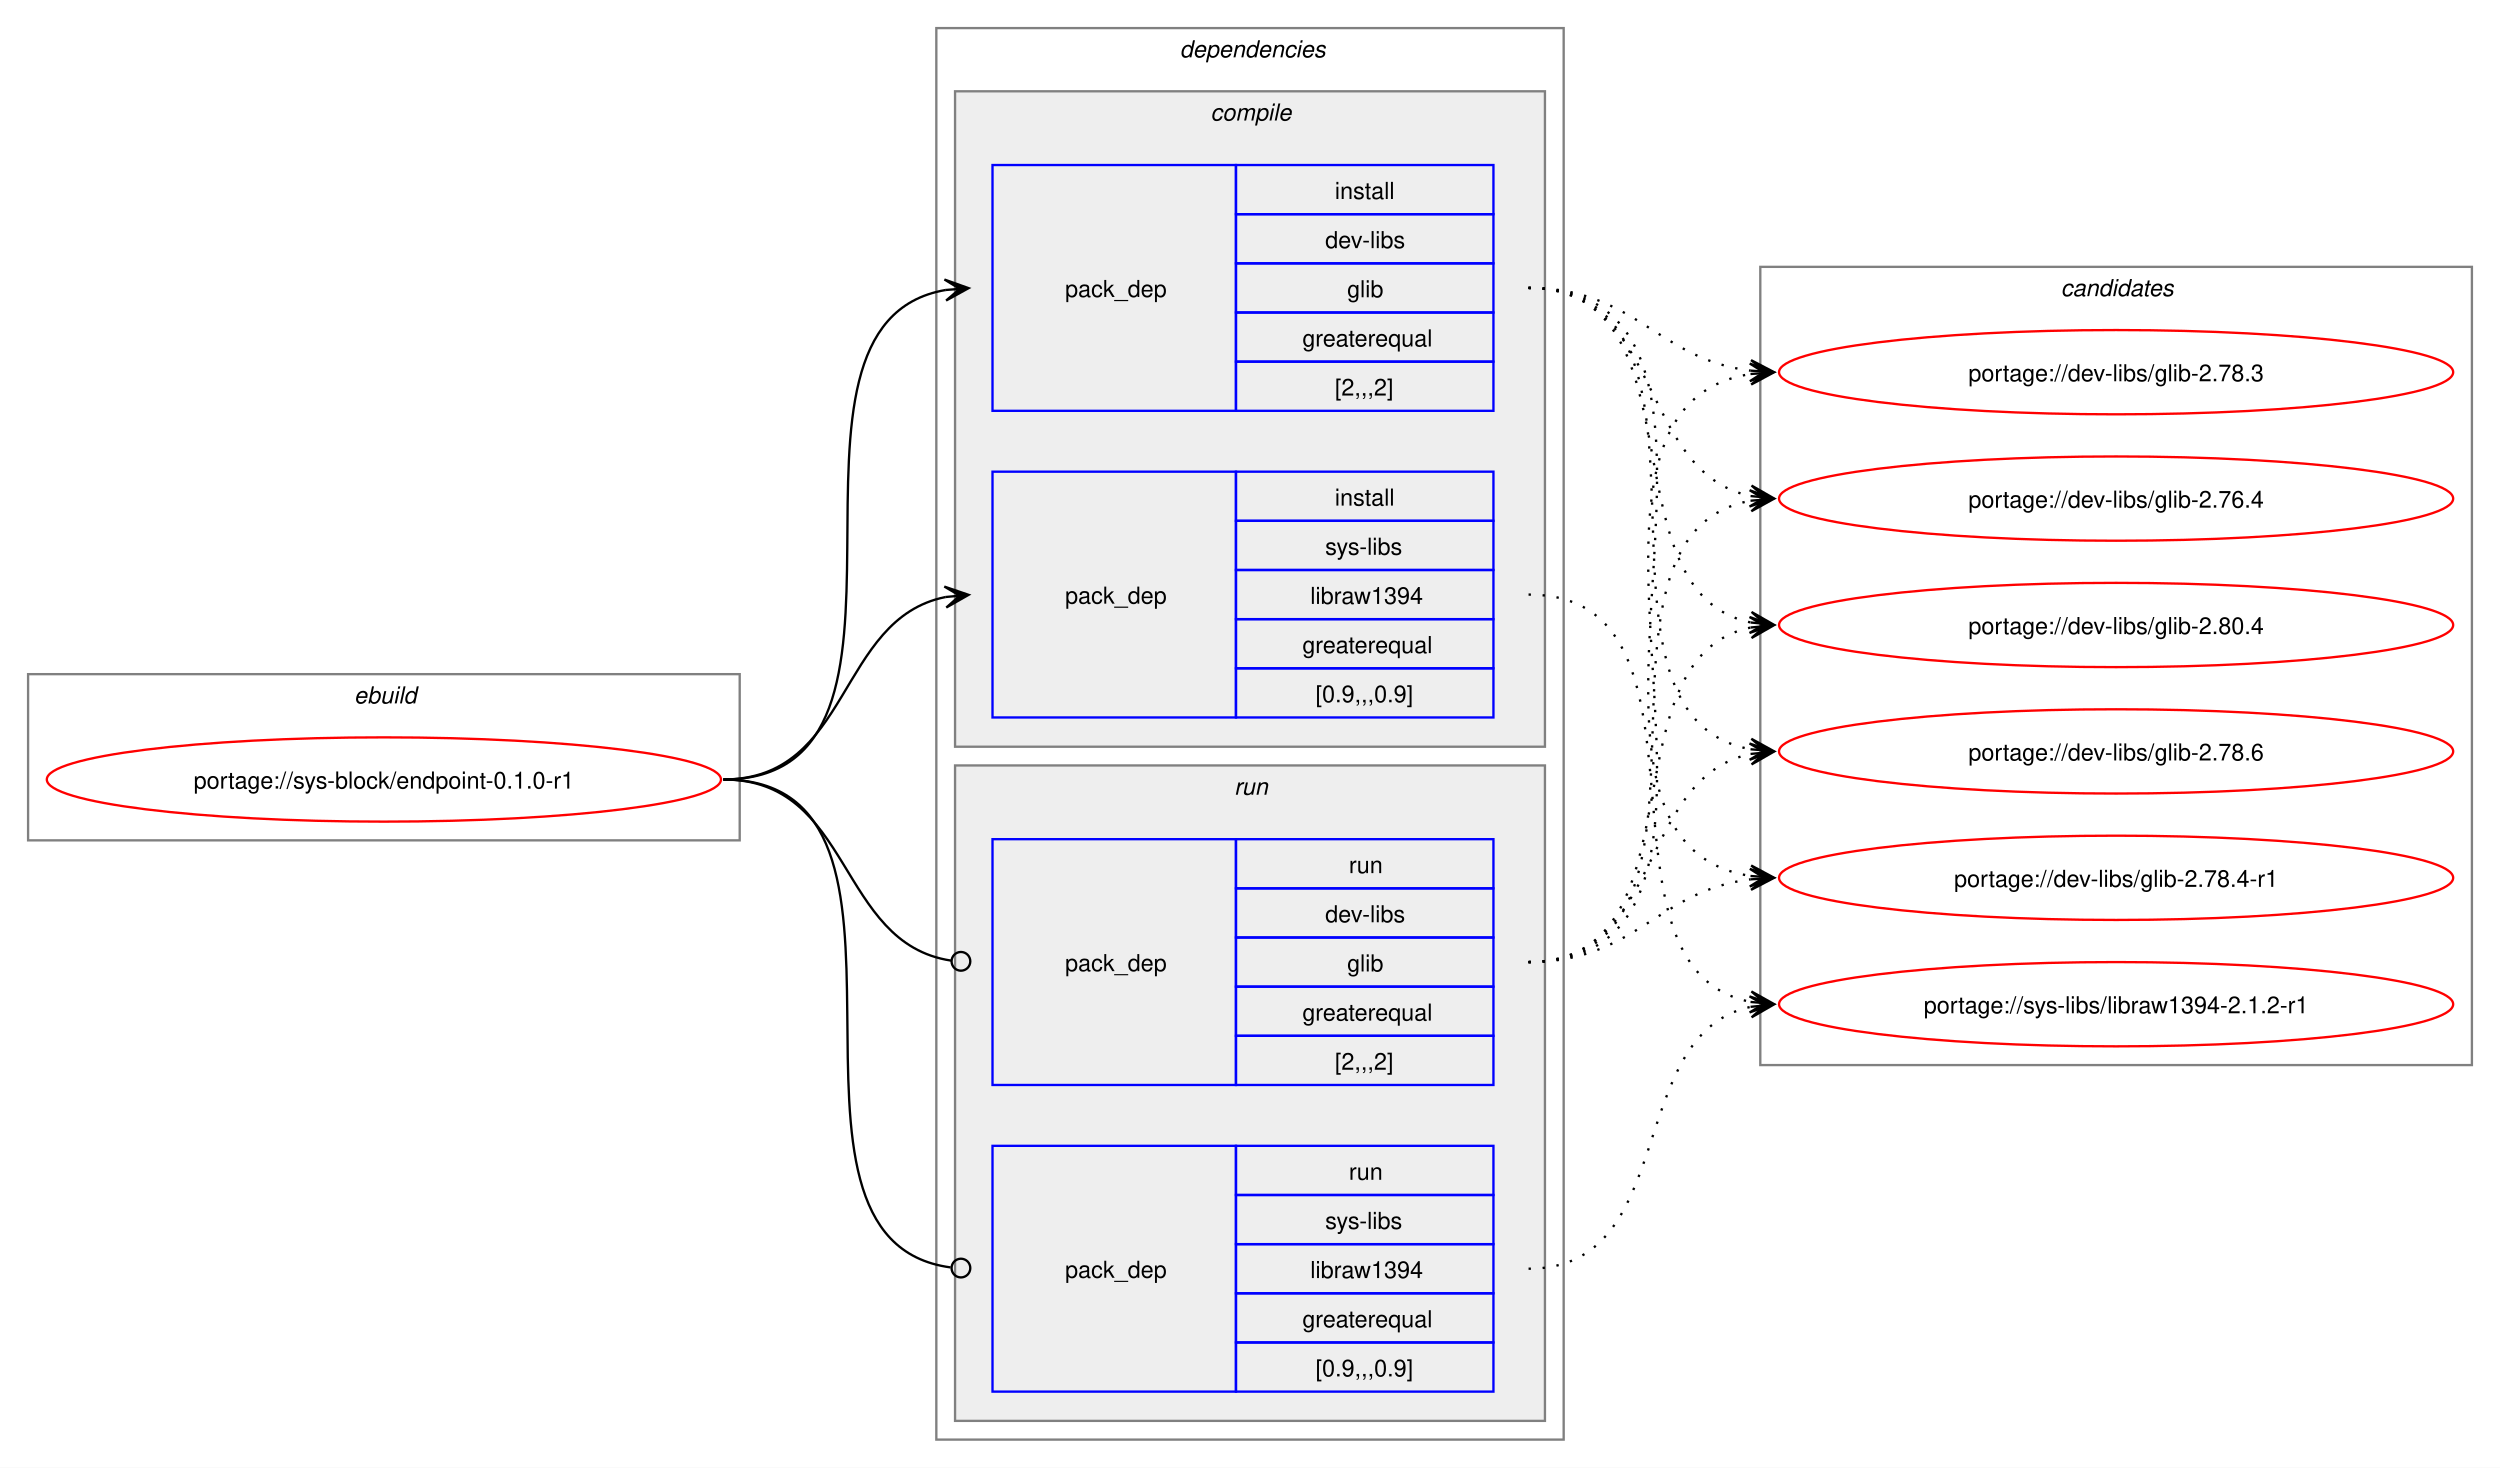
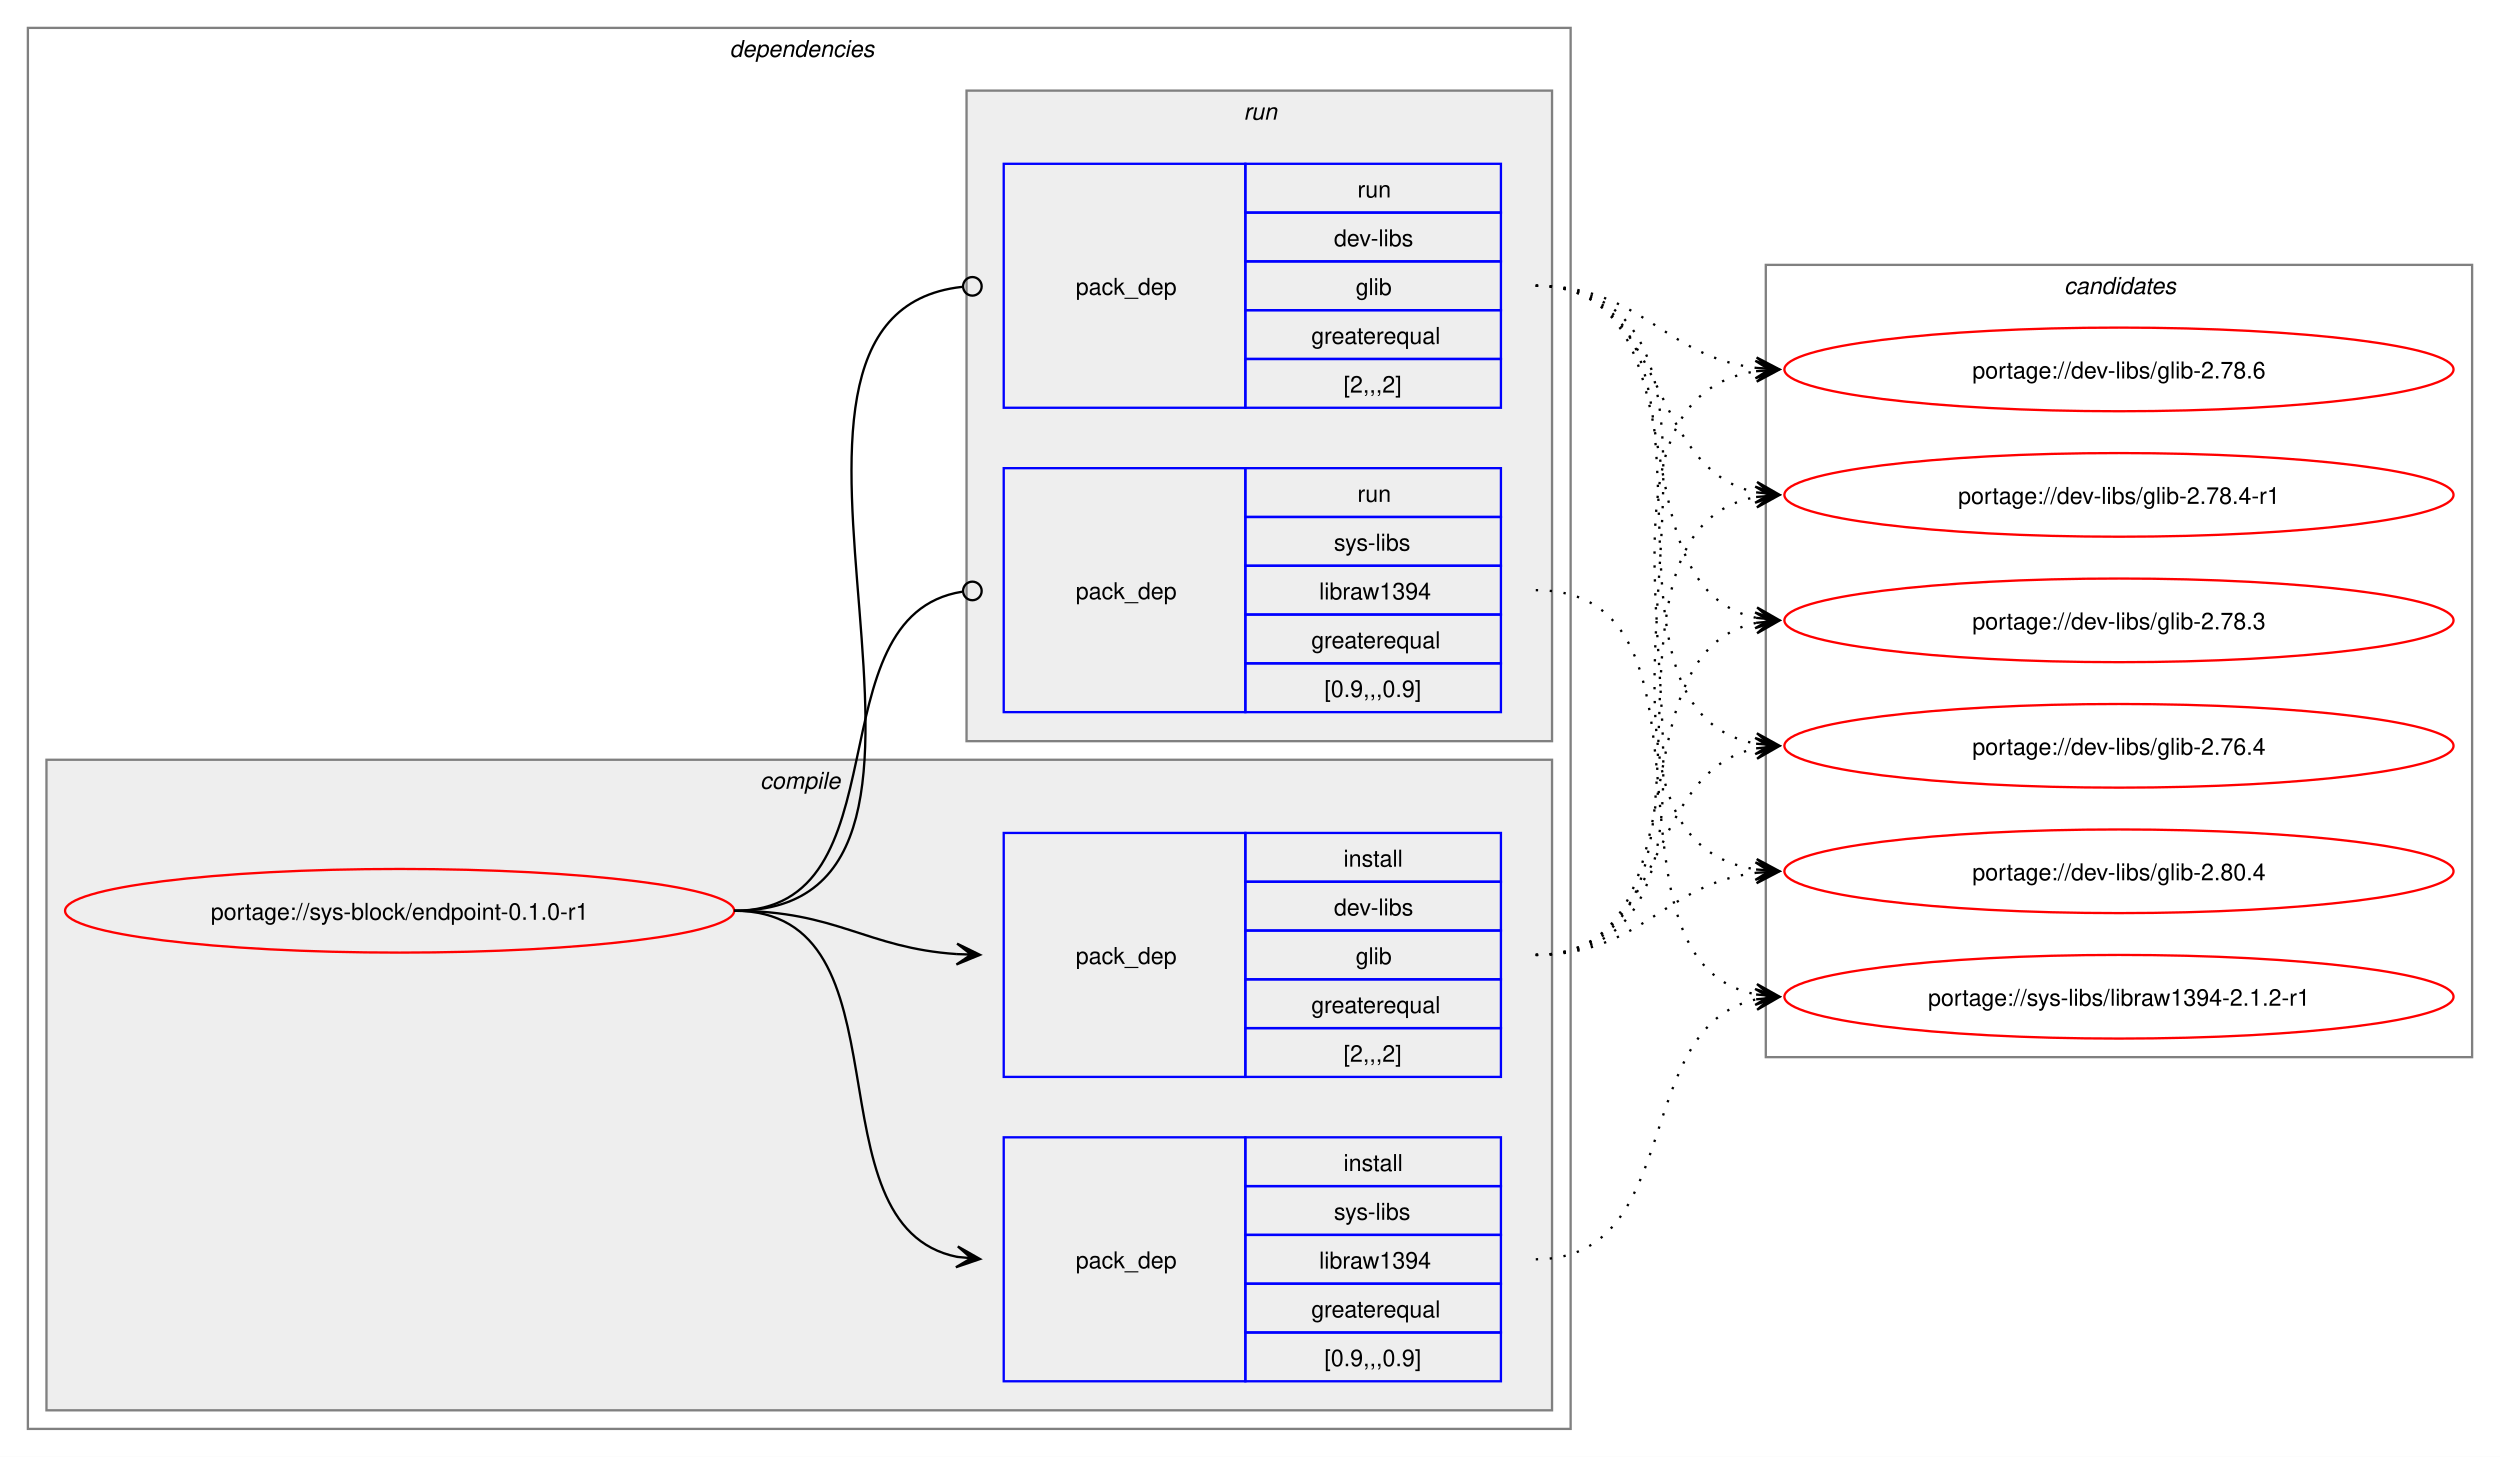
- <svg xmlns="http://www.w3.org/2000/svg" xmlns:xlink="http://www.w3.org/1999/xlink" width="1068pt" height="627pt" viewBox="0.00 0.00 1068.00 627.00">
+ <svg xmlns="http://www.w3.org/2000/svg" xmlns:xlink="http://www.w3.org/1999/xlink" width="1076pt" height="627pt" viewBox="0.00 0.00 1076.00 627.00">
  <g id="graph0" class="graph" transform="scale(1 1) rotate(0) translate(4 623)">
-     <polygon fill="white" stroke="none" points="-4,4 -4,-623 1064,-623 1064,4 -4,4" />
-     <g id="clust1" class="cluster">
-       <polygon fill="none" stroke="gray" points="8,-264 8,-335 312,-335 312,-264 8,-264" />
-       <text text-anchor="start" x="147.25" y="-322.5" font-family="Helvetica,sans-Serif" font-style="italic" font-size="10.00">ebuild</text>
-     </g>
+     <polygon fill="white" stroke="none" points="-4,4 -4,-623 1072,-623 1072,4 -4,4" />
    <g id="clust2" class="cluster">
-       <polygon fill="none" stroke="gray" points="396,-8 396,-611 664,-611 664,-8 396,-8" />
-       <text text-anchor="start" x="500" y="-598.5" font-family="Helvetica,sans-Serif" font-style="italic" font-size="10.00">dependencies</text>
+       <polygon fill="none" stroke="gray" points="8,-8 8,-611 672,-611 672,-8 8,-8" />
+       <text text-anchor="start" x="310" y="-598.5" font-family="Helvetica,sans-Serif" font-style="italic" font-size="10.00">dependencies</text>
    </g>
    <g id="clust3" class="cluster">
-       <polygon fill="#eeeeee" stroke="gray" points="404,-304 404,-584 656,-584 656,-304 404,-304" />
-       <text text-anchor="start" x="513.12" y="-571.5" font-family="Helvetica,sans-Serif" font-style="italic" font-size="10.00">compile</text>
+       <polygon fill="#eeeeee" stroke="gray" points="16,-16 16,-296 664,-296 664,-16 16,-16" />
+       <text text-anchor="start" x="323.12" y="-283.5" font-family="Helvetica,sans-Serif" font-style="italic" font-size="10.00">compile</text>
    </g>
    <g id="clust7" class="cluster">
-       <polygon fill="#eeeeee" stroke="gray" points="404,-16 404,-296 656,-296 656,-16 404,-16" />
-       <text text-anchor="start" x="523.25" y="-283.5" font-family="Helvetica,sans-Serif" font-style="italic" font-size="10.00">run</text>
+       <polygon fill="#eeeeee" stroke="gray" points="412,-304 412,-584 664,-584 664,-304 412,-304" />
+       <text text-anchor="start" x="531.25" y="-571.5" font-family="Helvetica,sans-Serif" font-style="italic" font-size="10.00">run</text>
    </g>
    <g id="clust10" class="cluster">
-       <polygon fill="none" stroke="gray" points="748,-168 748,-509 1052,-509 1052,-168 748,-168" />
-       <text text-anchor="start" x="876.38" y="-496.5" font-family="Helvetica,sans-Serif" font-style="italic" font-size="10.00">candidates</text>
+       <polygon fill="none" stroke="gray" points="756,-168 756,-509 1060,-509 1060,-168 756,-168" />
+       <text text-anchor="start" x="884.38" y="-496.5" font-family="Helvetica,sans-Serif" font-style="italic" font-size="10.00">candidates</text>
    </g>
    <g id="node1" class="node">
      <g id="a_node1">
        <a xlink:href="../sys-block/endpoint-0.1.0-r1.svg" xlink:title="portage://sys-block/endpoint-0.1.0-r1">
-           <ellipse fill="none" stroke="red" cx="160" cy="-290" rx="144" ry="18" />
-           <text text-anchor="middle" x="160" y="-286.12" font-family="Helvetica,sans-Serif" font-size="10.00">portage://sys-block/endpoint-0.1.0-r1</text>
+           <ellipse fill="none" stroke="red" cx="168" cy="-231" rx="144" ry="18" />
+           <text text-anchor="middle" x="168" y="-227.12" font-family="Helvetica,sans-Serif" font-size="10.00">portage://sys-block/endpoint-0.1.0-r1</text>
        </a>
      </g>
    </g>
    <g id="node2" class="node">
-       <polygon fill="none" stroke="blue" points="420,-447.5 420,-552.5 524,-552.5 524,-447.5 420,-447.5" />
-       <text text-anchor="start" x="451" y="-496.12" font-family="Helvetica,sans-Serif" font-size="10.00">pack_dep</text>
-       <polygon fill="none" stroke="blue" points="524,-531.5 524,-552.5 634,-552.5 634,-531.5 524,-531.5" />
-       <text text-anchor="start" x="566.25" y="-538" font-family="Helvetica,sans-Serif" font-size="10.00">install</text>
-       <polygon fill="none" stroke="blue" points="524,-510.5 524,-531.5 634,-531.5 634,-510.5 524,-510.5" />
-       <text text-anchor="start" x="562.12" y="-517" font-family="Helvetica,sans-Serif" font-size="10.00">dev-libs</text>
-       <polygon fill="none" stroke="blue" points="524,-489.5 524,-510.5 634,-510.5 634,-489.5 524,-489.5" />
-       <text text-anchor="start" x="571.5" y="-496" font-family="Helvetica,sans-Serif" font-size="10.00">glib</text>
-       <polygon fill="none" stroke="blue" points="524,-468.5 524,-489.5 634,-489.5 634,-468.5 524,-468.5" />
-       <text text-anchor="start" x="552.38" y="-475" font-family="Helvetica,sans-Serif" font-size="10.00">greaterequal</text>
-       <polygon fill="none" stroke="blue" points="524,-447.5 524,-468.5 634,-468.5 634,-447.5 524,-447.5" />
-       <text text-anchor="start" x="566.25" y="-454" font-family="Helvetica,sans-Serif" font-size="10.00">[2,,,2]</text>
+       <polygon fill="none" stroke="blue" points="428,-159.5 428,-264.5 532,-264.5 532,-159.5 428,-159.5" />
+       <text text-anchor="start" x="459" y="-208.12" font-family="Helvetica,sans-Serif" font-size="10.00">pack_dep</text>
+       <polygon fill="none" stroke="blue" points="532,-243.5 532,-264.5 642,-264.5 642,-243.5 532,-243.5" />
+       <text text-anchor="start" x="574.25" y="-250" font-family="Helvetica,sans-Serif" font-size="10.00">install</text>
+       <polygon fill="none" stroke="blue" points="532,-222.5 532,-243.5 642,-243.5 642,-222.5 532,-222.5" />
+       <text text-anchor="start" x="570.12" y="-229" font-family="Helvetica,sans-Serif" font-size="10.00">dev-libs</text>
+       <polygon fill="none" stroke="blue" points="532,-201.5 532,-222.5 642,-222.5 642,-201.5 532,-201.5" />
+       <text text-anchor="start" x="579.5" y="-208" font-family="Helvetica,sans-Serif" font-size="10.00">glib</text>
+       <polygon fill="none" stroke="blue" points="532,-180.5 532,-201.5 642,-201.5 642,-180.5 532,-180.5" />
+       <text text-anchor="start" x="560.38" y="-187" font-family="Helvetica,sans-Serif" font-size="10.00">greaterequal</text>
+       <polygon fill="none" stroke="blue" points="532,-159.5 532,-180.5 642,-180.5 642,-159.5 532,-159.5" />
+       <text text-anchor="start" x="574.25" y="-166" font-family="Helvetica,sans-Serif" font-size="10.00">[2,,,2]</text>
    </g>
    <g id="edge1" class="edge">
-       <path fill="none" stroke="black" d="M305,-290C405.57,-290 314,-484.31 399.94,-499.11" />
-       <polygon fill="black" stroke="black" points="409.79,-499.9 399.46,-503.59 406.02,-499.6 399.82,-499.1 399.82,-499.1 399.82,-499.1 406.02,-499.6 400.18,-494.61 409.79,-499.9" />
+       <path fill="none" stroke="black" d="M312,-231C356.34,-231 368.74,-214.99 407.84,-212.36" />
+       <polygon fill="black" stroke="black" points="417.78,-212.04 407.93,-216.86 414,-212.16 407.79,-212.36 407.79,-212.36 407.79,-212.36 414,-212.16 407.64,-207.87 417.78,-212.04" />
    </g>
    <g id="node3" class="node">
-       <polygon fill="none" stroke="blue" points="420,-316.5 420,-421.5 524,-421.5 524,-316.5 420,-316.5" />
-       <text text-anchor="start" x="451" y="-365.12" font-family="Helvetica,sans-Serif" font-size="10.00">pack_dep</text>
-       <polygon fill="none" stroke="blue" points="524,-400.5 524,-421.5 634,-421.5 634,-400.5 524,-400.5" />
-       <text text-anchor="start" x="566.25" y="-407" font-family="Helvetica,sans-Serif" font-size="10.00">install</text>
-       <polygon fill="none" stroke="blue" points="524,-379.5 524,-400.5 634,-400.5 634,-379.5 524,-379.5" />
-       <text text-anchor="start" x="562.12" y="-386" font-family="Helvetica,sans-Serif" font-size="10.00">sys-libs</text>
-       <polygon fill="none" stroke="blue" points="524,-358.5 524,-379.5 634,-379.5 634,-358.5 524,-358.5" />
-       <text text-anchor="start" x="555.75" y="-365" font-family="Helvetica,sans-Serif" font-size="10.00">libraw1394</text>
-       <polygon fill="none" stroke="blue" points="524,-337.5 524,-358.5 634,-358.5 634,-337.5 524,-337.5" />
-       <text text-anchor="start" x="552.38" y="-344" font-family="Helvetica,sans-Serif" font-size="10.00">greaterequal</text>
-       <polygon fill="none" stroke="blue" points="524,-316.5 524,-337.5 634,-337.5 634,-316.5 524,-316.5" />
-       <text text-anchor="start" x="558" y="-323" font-family="Helvetica,sans-Serif" font-size="10.00">[0.9,,,0.9]</text>
+       <polygon fill="none" stroke="blue" points="428,-28.5 428,-133.5 532,-133.5 532,-28.5 428,-28.5" />
+       <text text-anchor="start" x="459" y="-77.12" font-family="Helvetica,sans-Serif" font-size="10.00">pack_dep</text>
+       <polygon fill="none" stroke="blue" points="532,-112.5 532,-133.5 642,-133.5 642,-112.5 532,-112.5" />
+       <text text-anchor="start" x="574.25" y="-119" font-family="Helvetica,sans-Serif" font-size="10.00">install</text>
+       <polygon fill="none" stroke="blue" points="532,-91.5 532,-112.5 642,-112.5 642,-91.5 532,-91.5" />
+       <text text-anchor="start" x="570.12" y="-98" font-family="Helvetica,sans-Serif" font-size="10.00">sys-libs</text>
+       <polygon fill="none" stroke="blue" points="532,-70.5 532,-91.5 642,-91.5 642,-70.5 532,-70.5" />
+       <text text-anchor="start" x="563.75" y="-77" font-family="Helvetica,sans-Serif" font-size="10.00">libraw1394</text>
+       <polygon fill="none" stroke="blue" points="532,-49.5 532,-70.5 642,-70.5 642,-49.5 532,-49.5" />
+       <text text-anchor="start" x="560.38" y="-56" font-family="Helvetica,sans-Serif" font-size="10.00">greaterequal</text>
+       <polygon fill="none" stroke="blue" points="532,-28.5 532,-49.5 642,-49.5 642,-28.5 532,-28.5" />
+       <text text-anchor="start" x="566" y="-35" font-family="Helvetica,sans-Serif" font-size="10.00">[0.9,,,0.9]</text>
    </g>
    <g id="edge2" class="edge">
-       <path fill="none" stroke="black" d="M305,-290C359.74,-290 353.49,-358.57 399.89,-367.94" />
-       <polygon fill="black" stroke="black" points="409.79,-368.88 399.41,-372.42 406.02,-368.53 399.83,-367.94 399.83,-367.94 399.83,-367.94 406.02,-368.53 400.26,-363.46 409.79,-368.88" />
+       <path fill="none" stroke="black" d="M312,-231C389.89,-231 342.32,-95.29 407.96,-82.04" />
+       <polygon fill="black" stroke="black" points="417.79,-81.11 408.25,-86.53 414.02,-81.47 407.83,-82.05 407.83,-82.05 407.83,-82.05 414.02,-81.47 407.41,-77.57 417.79,-81.11" />
    </g>
    <g id="node4" class="node">
-       <polygon fill="none" stroke="blue" points="420,-159.5 420,-264.5 524,-264.5 524,-159.5 420,-159.5" />
-       <text text-anchor="start" x="451" y="-208.12" font-family="Helvetica,sans-Serif" font-size="10.00">pack_dep</text>
-       <polygon fill="none" stroke="blue" points="524,-243.5 524,-264.5 634,-264.5 634,-243.5 524,-243.5" />
-       <text text-anchor="start" x="572.25" y="-250" font-family="Helvetica,sans-Serif" font-size="10.00">run</text>
-       <polygon fill="none" stroke="blue" points="524,-222.5 524,-243.5 634,-243.5 634,-222.5 524,-222.5" />
-       <text text-anchor="start" x="562.12" y="-229" font-family="Helvetica,sans-Serif" font-size="10.00">dev-libs</text>
-       <polygon fill="none" stroke="blue" points="524,-201.5 524,-222.5 634,-222.5 634,-201.5 524,-201.5" />
-       <text text-anchor="start" x="571.5" y="-208" font-family="Helvetica,sans-Serif" font-size="10.00">glib</text>
-       <polygon fill="none" stroke="blue" points="524,-180.5 524,-201.5 634,-201.5 634,-180.5 524,-180.5" />
-       <text text-anchor="start" x="552.38" y="-187" font-family="Helvetica,sans-Serif" font-size="10.00">greaterequal</text>
-       <polygon fill="none" stroke="blue" points="524,-159.5 524,-180.5 634,-180.5 634,-159.5 524,-159.5" />
-       <text text-anchor="start" x="566.25" y="-166" font-family="Helvetica,sans-Serif" font-size="10.00">[2,,,2]</text>
+       <polygon fill="none" stroke="blue" points="428,-447.5 428,-552.5 532,-552.5 532,-447.5 428,-447.5" />
+       <text text-anchor="start" x="459" y="-496.12" font-family="Helvetica,sans-Serif" font-size="10.00">pack_dep</text>
+       <polygon fill="none" stroke="blue" points="532,-531.5 532,-552.5 642,-552.5 642,-531.5 532,-531.5" />
+       <text text-anchor="start" x="580.25" y="-538" font-family="Helvetica,sans-Serif" font-size="10.00">run</text>
+       <polygon fill="none" stroke="blue" points="532,-510.5 532,-531.5 642,-531.5 642,-510.5 532,-510.5" />
+       <text text-anchor="start" x="570.12" y="-517" font-family="Helvetica,sans-Serif" font-size="10.00">dev-libs</text>
+       <polygon fill="none" stroke="blue" points="532,-489.5 532,-510.5 642,-510.5 642,-489.5 532,-489.5" />
+       <text text-anchor="start" x="579.5" y="-496" font-family="Helvetica,sans-Serif" font-size="10.00">glib</text>
+       <polygon fill="none" stroke="blue" points="532,-468.5 532,-489.5 642,-489.5 642,-468.5 532,-468.5" />
+       <text text-anchor="start" x="560.38" y="-475" font-family="Helvetica,sans-Serif" font-size="10.00">greaterequal</text>
+       <polygon fill="none" stroke="blue" points="532,-447.5 532,-468.5 642,-468.5 642,-447.5 532,-447.5" />
+       <text text-anchor="start" x="574.25" y="-454" font-family="Helvetica,sans-Serif" font-size="10.00">[2,,,2]</text>
    </g>
    <g id="edge3" class="edge">
-       <path fill="none" stroke="black" d="M305,-290C360.41,-290 353.47,-220.01 402.31,-212.63" />
-       <ellipse fill="none" stroke="black" cx="406.51" cy="-212.32" rx="4" ry="4" />
+       <path fill="none" stroke="black" d="M312,-231C437.53,-231 297.51,-487.03 410.07,-499.53" />
+       <ellipse fill="none" stroke="black" cx="414.51" cy="-499.76" rx="4" ry="4" />
    </g>
    <g id="node5" class="node">
-       <polygon fill="none" stroke="blue" points="420,-28.5 420,-133.5 524,-133.5 524,-28.5 420,-28.5" />
-       <text text-anchor="start" x="451" y="-77.12" font-family="Helvetica,sans-Serif" font-size="10.00">pack_dep</text>
-       <polygon fill="none" stroke="blue" points="524,-112.5 524,-133.5 634,-133.5 634,-112.5 524,-112.5" />
-       <text text-anchor="start" x="572.25" y="-119" font-family="Helvetica,sans-Serif" font-size="10.00">run</text>
-       <polygon fill="none" stroke="blue" points="524,-91.5 524,-112.5 634,-112.5 634,-91.5 524,-91.5" />
-       <text text-anchor="start" x="562.12" y="-98" font-family="Helvetica,sans-Serif" font-size="10.00">sys-libs</text>
-       <polygon fill="none" stroke="blue" points="524,-70.5 524,-91.5 634,-91.5 634,-70.5 524,-70.5" />
-       <text text-anchor="start" x="555.75" y="-77" font-family="Helvetica,sans-Serif" font-size="10.00">libraw1394</text>
-       <polygon fill="none" stroke="blue" points="524,-49.5 524,-70.5 634,-70.5 634,-49.5 524,-49.5" />
-       <text text-anchor="start" x="552.38" y="-56" font-family="Helvetica,sans-Serif" font-size="10.00">greaterequal</text>
-       <polygon fill="none" stroke="blue" points="524,-28.5 524,-49.5 634,-49.5 634,-28.5 524,-28.5" />
-       <text text-anchor="start" x="558" y="-35" font-family="Helvetica,sans-Serif" font-size="10.00">[0.9,,,0.9]</text>
+       <polygon fill="none" stroke="blue" points="428,-316.5 428,-421.5 532,-421.5 532,-316.5 428,-316.5" />
+       <text text-anchor="start" x="459" y="-365.12" font-family="Helvetica,sans-Serif" font-size="10.00">pack_dep</text>
+       <polygon fill="none" stroke="blue" points="532,-400.5 532,-421.5 642,-421.5 642,-400.5 532,-400.5" />
+       <text text-anchor="start" x="580.25" y="-407" font-family="Helvetica,sans-Serif" font-size="10.00">run</text>
+       <polygon fill="none" stroke="blue" points="532,-379.5 532,-400.5 642,-400.5 642,-379.5 532,-379.5" />
+       <text text-anchor="start" x="570.12" y="-386" font-family="Helvetica,sans-Serif" font-size="10.00">sys-libs</text>
+       <polygon fill="none" stroke="blue" points="532,-358.5 532,-379.5 642,-379.5 642,-358.5 532,-358.5" />
+       <text text-anchor="start" x="563.75" y="-365" font-family="Helvetica,sans-Serif" font-size="10.00">libraw1394</text>
+       <polygon fill="none" stroke="blue" points="532,-337.5 532,-358.5 642,-358.5 642,-337.5 532,-337.5" />
+       <text text-anchor="start" x="560.38" y="-344" font-family="Helvetica,sans-Serif" font-size="10.00">greaterequal</text>
+       <polygon fill="none" stroke="blue" points="532,-316.5 532,-337.5 642,-337.5 642,-316.5 532,-316.5" />
+       <text text-anchor="start" x="566" y="-323" font-family="Helvetica,sans-Serif" font-size="10.00">[0.9,,,0.9]</text>
    </g>
    <g id="edge4" class="edge">
-       <path fill="none" stroke="black" d="M305,-290C406,-290 312.85,-93.46 402.1,-81.56" />
-       <ellipse fill="none" stroke="black" cx="406.51" cy="-81.28" rx="4" ry="4" />
+       <path fill="none" stroke="black" d="M312,-231C386.43,-231 345.13,-357.91 410.07,-368.32" />
+       <ellipse fill="none" stroke="black" cx="414.51" cy="-368.66" rx="4" ry="4" />
    </g>
    <g id="node6" class="node">
      <g id="a_node6">
        <a xlink:href="../dev-libs/glib-2.80.4.svg" xlink:title="portage://dev-libs/glib-2.80.4">
-           <ellipse fill="none" stroke="red" cx="900" cy="-356" rx="144" ry="18" />
-           <text text-anchor="middle" x="900" y="-352.12" font-family="Helvetica,sans-Serif" font-size="10.00">portage://dev-libs/glib-2.80.4</text>
+           <ellipse fill="none" stroke="red" cx="908" cy="-248" rx="144" ry="18" />
+           <text text-anchor="middle" x="908" y="-244.12" font-family="Helvetica,sans-Serif" font-size="10.00">portage://dev-libs/glib-2.80.4</text>
        </a>
      </g>
    </g>
    <g id="edge5" class="edge">
-       <path fill="none" stroke="black" stroke-dasharray="1,5" d="M649,-500C724.43,-500 680.57,-370.25 743.88,-357.08" />
-       <polygon fill="black" stroke="black" points="753.79,-356.12 744.27,-361.56 750.02,-356.48 743.83,-357.08 743.83,-357.08 743.83,-357.08 750.02,-356.48 743.4,-352.6 753.79,-356.12" />
+       <path fill="none" stroke="black" stroke-dasharray="1,5" d="M657,-212C702.77,-212 711.93,-242.47 751.84,-247.34" />
+       <polygon fill="black" stroke="black" points="761.78,-247.93 751.54,-251.83 758.01,-247.71 751.8,-247.34 751.8,-247.34 751.8,-247.34 758.01,-247.71 752.06,-242.85 761.78,-247.93" />
    </g>
    <g id="node7" class="node">
      <g id="a_node7">
        <a xlink:href="../dev-libs/glib-2.78.6.svg" xlink:title="portage://dev-libs/glib-2.78.6">
-           <ellipse fill="none" stroke="red" cx="900" cy="-302" rx="144" ry="18" />
-           <text text-anchor="middle" x="900" y="-298.12" font-family="Helvetica,sans-Serif" font-size="10.00">portage://dev-libs/glib-2.78.6</text>
+           <ellipse fill="none" stroke="red" cx="908" cy="-464" rx="144" ry="18" />
+           <text text-anchor="middle" x="908" y="-460.12" font-family="Helvetica,sans-Serif" font-size="10.00">portage://dev-libs/glib-2.78.6</text>
        </a>
      </g>
    </g>
    <g id="edge6" class="edge">
-       <path fill="none" stroke="black" stroke-dasharray="1,5" d="M649,-500C744.92,-500 662.2,-317.17 744.17,-302.88" />
-       <polygon fill="black" stroke="black" points="753.79,-302.1 744.18,-307.4 750.02,-302.41 743.82,-302.91 743.82,-302.91 743.82,-302.91 750.02,-302.41 743.45,-298.43 753.79,-302.1" />
+       <path fill="none" stroke="black" stroke-dasharray="1,5" d="M657,-212C774.59,-212 650.06,-448.02 752.04,-463.23" />
+       <polygon fill="black" stroke="black" points="761.78,-463.91 751.49,-467.7 758.01,-463.65 751.81,-463.22 751.81,-463.22 751.81,-463.22 758.01,-463.65 752.12,-458.73 761.78,-463.91" />
    </g>
    <g id="node8" class="node">
      <g id="a_node8">
        <a xlink:href="../dev-libs/glib-2.78.4-r1.svg" xlink:title="portage://dev-libs/glib-2.78.4-r1">
-           <ellipse fill="none" stroke="red" cx="900" cy="-248" rx="144" ry="18" />
-           <text text-anchor="middle" x="900" y="-244.12" font-family="Helvetica,sans-Serif" font-size="10.00">portage://dev-libs/glib-2.78.4-r1</text>
+           <ellipse fill="none" stroke="red" cx="908" cy="-410" rx="144" ry="18" />
+           <text text-anchor="middle" x="908" y="-406.12" font-family="Helvetica,sans-Serif" font-size="10.00">portage://dev-libs/glib-2.78.4-r1</text>
        </a>
      </g>
    </g>
    <g id="edge7" class="edge">
-       <path fill="none" stroke="black" stroke-dasharray="1,5" d="M649,-500C766.59,-500 642.06,-263.98 744.04,-248.77" />
-       <polygon fill="black" stroke="black" points="753.78,-248.09 744.12,-253.27 750.01,-248.35 743.81,-248.78 743.81,-248.78 743.81,-248.78 750.01,-248.35 743.49,-244.3 753.78,-248.09" />
+       <path fill="none" stroke="black" stroke-dasharray="1,5" d="M657,-212C752.92,-212 670.2,-394.83 752.17,-409.12" />
+       <polygon fill="black" stroke="black" points="761.79,-409.9 751.45,-413.57 758.02,-409.59 751.82,-409.09 751.82,-409.09 751.82,-409.09 758.02,-409.59 752.18,-404.6 761.79,-409.9" />
    </g>
    <g id="node9" class="node">
      <g id="a_node9">
        <a xlink:href="../dev-libs/glib-2.78.3.svg" xlink:title="portage://dev-libs/glib-2.78.3">
-           <ellipse fill="none" stroke="red" cx="900" cy="-464" rx="144" ry="18" />
-           <text text-anchor="middle" x="900" y="-460.12" font-family="Helvetica,sans-Serif" font-size="10.00">portage://dev-libs/glib-2.78.3</text>
+           <ellipse fill="none" stroke="red" cx="908" cy="-356" rx="144" ry="18" />
+           <text text-anchor="middle" x="908" y="-352.12" font-family="Helvetica,sans-Serif" font-size="10.00">portage://dev-libs/glib-2.78.3</text>
        </a>
      </g>
    </g>
    <g id="edge8" class="edge">
-       <path fill="none" stroke="black" stroke-dasharray="1,5" d="M649,-500C694.77,-500 703.93,-469.53 743.84,-464.66" />
-       <polygon fill="black" stroke="black" points="753.78,-464.07 744.06,-469.15 750.01,-464.29 743.8,-464.66 743.8,-464.66 743.8,-464.66 750.01,-464.29 743.54,-460.17 753.78,-464.07" />
+       <path fill="none" stroke="black" stroke-dasharray="1,5" d="M657,-212C732.43,-212 688.57,-341.75 751.88,-354.92" />
+       <polygon fill="black" stroke="black" points="761.79,-355.88 751.4,-359.4 758.02,-355.52 751.83,-354.92 751.83,-354.92 751.83,-354.92 758.02,-355.52 752.27,-350.44 761.79,-355.88" />
    </g>
    <g id="node10" class="node">
      <g id="a_node10">
        <a xlink:href="../dev-libs/glib-2.76.4.svg" xlink:title="portage://dev-libs/glib-2.76.4">
-           <ellipse fill="none" stroke="red" cx="900" cy="-410" rx="144" ry="18" />
-           <text text-anchor="middle" x="900" y="-406.12" font-family="Helvetica,sans-Serif" font-size="10.00">portage://dev-libs/glib-2.76.4</text>
+           <ellipse fill="none" stroke="red" cx="908" cy="-302" rx="144" ry="18" />
+           <text text-anchor="middle" x="908" y="-298.12" font-family="Helvetica,sans-Serif" font-size="10.00">portage://dev-libs/glib-2.76.4</text>
        </a>
      </g>
    </g>
    <g id="edge9" class="edge">
-       <path fill="none" stroke="black" stroke-dasharray="1,5" d="M649,-500C706.82,-500 695.14,-421.23 744,-411.07" />
-       <polygon fill="black" stroke="black" points="753.79,-410.12 744.27,-415.57 750.02,-410.49 743.83,-411.09 743.83,-411.09 743.83,-411.09 750.02,-410.49 743.4,-406.61 753.79,-410.12" />
+       <path fill="none" stroke="black" stroke-dasharray="1,5" d="M657,-212C714.82,-212 703.14,-290.77 752,-300.93" />
+       <polygon fill="black" stroke="black" points="761.79,-301.88 751.4,-305.39 758.02,-301.51 751.83,-300.91 751.83,-300.91 751.83,-300.91 758.02,-301.51 752.27,-296.43 761.79,-301.88" />
    </g>
    <g id="node11" class="node">
      <g id="a_node11">
        <a xlink:href="../sys-libs/libraw1394-2.1.2-r1.svg" xlink:title="portage://sys-libs/libraw1394-2.1.2-r1">
-           <ellipse fill="none" stroke="red" cx="900" cy="-194" rx="144" ry="18" />
-           <text text-anchor="middle" x="900" y="-190.12" font-family="Helvetica,sans-Serif" font-size="10.00">portage://sys-libs/libraw1394-2.1.2-r1</text>
+           <ellipse fill="none" stroke="red" cx="908" cy="-194" rx="144" ry="18" />
+           <text text-anchor="middle" x="908" y="-190.12" font-family="Helvetica,sans-Serif" font-size="10.00">portage://sys-libs/libraw1394-2.1.2-r1</text>
        </a>
      </g>
    </g>
    <g id="edge10" class="edge">
-       <path fill="none" stroke="black" stroke-dasharray="1,5" d="M649,-369C736.03,-369 670.28,-208.72 744.18,-194.94" />
-       <polygon fill="black" stroke="black" points="753.79,-194.11 744.21,-199.46 750.02,-194.43 743.82,-194.97 743.82,-194.97 743.82,-194.97 750.02,-194.43 743.43,-190.49 753.79,-194.11" />
+       <path fill="none" stroke="black" stroke-dasharray="1,5" d="M657,-81C721.83,-81 697.51,-181.15 751.89,-192.88" />
+       <polygon fill="black" stroke="black" points="761.79,-193.88 751.39,-197.35 758.03,-193.5 751.84,-192.88 751.84,-192.88 751.84,-192.88 758.03,-193.5 752.29,-188.4 761.79,-193.88" />
    </g>
    <g id="edge11" class="edge">
-       <path fill="none" stroke="black" stroke-dasharray="1,5" d="M649,-212C724.43,-212 680.57,-341.75 743.88,-354.92" />
-       <polygon fill="black" stroke="black" points="753.79,-355.88 743.4,-359.4 750.02,-355.52 743.83,-354.92 743.83,-354.92 743.83,-354.92 750.02,-355.52 744.27,-350.44 753.79,-355.88" />
+       <path fill="none" stroke="black" stroke-dasharray="1,5" d="M657,-500C774.59,-500 650.06,-263.98 752.04,-248.77" />
+       <polygon fill="black" stroke="black" points="761.78,-248.09 752.12,-253.27 758.01,-248.35 751.81,-248.78 751.81,-248.78 751.81,-248.78 758.01,-248.35 751.49,-244.3 761.78,-248.09" />
    </g>
    <g id="edge12" class="edge">
-       <path fill="none" stroke="black" stroke-dasharray="1,5" d="M649,-212C706.82,-212 695.14,-290.77 744,-300.93" />
-       <polygon fill="black" stroke="black" points="753.79,-301.88 743.4,-305.39 750.02,-301.51 743.83,-300.91 743.83,-300.91 743.83,-300.91 750.02,-301.51 744.27,-296.43 753.79,-301.88" />
+       <path fill="none" stroke="black" stroke-dasharray="1,5" d="M657,-500C702.77,-500 711.93,-469.53 751.84,-464.66" />
+       <polygon fill="black" stroke="black" points="761.78,-464.07 752.06,-469.15 758.01,-464.29 751.8,-464.66 751.8,-464.66 751.8,-464.66 758.01,-464.29 751.54,-460.17 761.78,-464.07" />
    </g>
    <g id="edge13" class="edge">
-       <path fill="none" stroke="black" stroke-dasharray="1,5" d="M649,-212C694.77,-212 703.93,-242.47 743.84,-247.34" />
-       <polygon fill="black" stroke="black" points="753.78,-247.93 743.54,-251.83 750.01,-247.71 743.8,-247.34 743.8,-247.34 743.8,-247.34 750.01,-247.71 744.06,-242.85 753.78,-247.93" />
+       <path fill="none" stroke="black" stroke-dasharray="1,5" d="M657,-500C714.82,-500 703.14,-421.23 752,-411.07" />
+       <polygon fill="black" stroke="black" points="761.79,-410.12 752.27,-415.57 758.02,-410.49 751.83,-411.09 751.83,-411.09 751.83,-411.09 758.02,-410.49 751.4,-406.61 761.79,-410.12" />
    </g>
    <g id="edge14" class="edge">
-       <path fill="none" stroke="black" stroke-dasharray="1,5" d="M649,-212C766.59,-212 642.06,-448.02 744.04,-463.23" />
-       <polygon fill="black" stroke="black" points="753.78,-463.91 743.49,-467.7 750.01,-463.65 743.81,-463.22 743.81,-463.22 743.81,-463.22 750.01,-463.65 744.12,-458.73 753.78,-463.91" />
+       <path fill="none" stroke="black" stroke-dasharray="1,5" d="M657,-500C732.43,-500 688.57,-370.25 751.88,-357.08" />
+       <polygon fill="black" stroke="black" points="761.79,-356.12 752.27,-361.56 758.02,-356.48 751.83,-357.08 751.83,-357.08 751.83,-357.08 758.02,-356.48 751.4,-352.6 761.79,-356.12" />
    </g>
    <g id="edge15" class="edge">
-       <path fill="none" stroke="black" stroke-dasharray="1,5" d="M649,-212C744.92,-212 662.2,-394.83 744.17,-409.12" />
-       <polygon fill="black" stroke="black" points="753.79,-409.9 743.45,-413.57 750.02,-409.59 743.82,-409.09 743.82,-409.09 743.82,-409.09 750.02,-409.59 744.18,-404.6 753.79,-409.9" />
+       <path fill="none" stroke="black" stroke-dasharray="1,5" d="M657,-500C752.92,-500 670.2,-317.17 752.17,-302.88" />
+       <polygon fill="black" stroke="black" points="761.79,-302.1 752.18,-307.4 758.02,-302.41 751.82,-302.91 751.82,-302.91 751.82,-302.91 758.02,-302.41 751.45,-298.43 761.79,-302.1" />
    </g>
    <g id="edge16" class="edge">
-       <path fill="none" stroke="black" stroke-dasharray="1,5" d="M649,-81C713.83,-81 689.51,-181.15 743.89,-192.88" />
-       <polygon fill="black" stroke="black" points="753.79,-193.88 743.39,-197.35 750.03,-193.5 743.84,-192.88 743.84,-192.88 743.84,-192.88 750.03,-193.5 744.29,-188.4 753.79,-193.88" />
+       <path fill="none" stroke="black" stroke-dasharray="1,5" d="M657,-369C744.03,-369 678.28,-208.72 752.18,-194.94" />
+       <polygon fill="black" stroke="black" points="761.79,-194.11 752.21,-199.46 758.02,-194.43 751.82,-194.97 751.82,-194.97 751.82,-194.97 758.02,-194.43 751.43,-190.49 761.79,-194.11" />
    </g>
  </g>
</svg>
